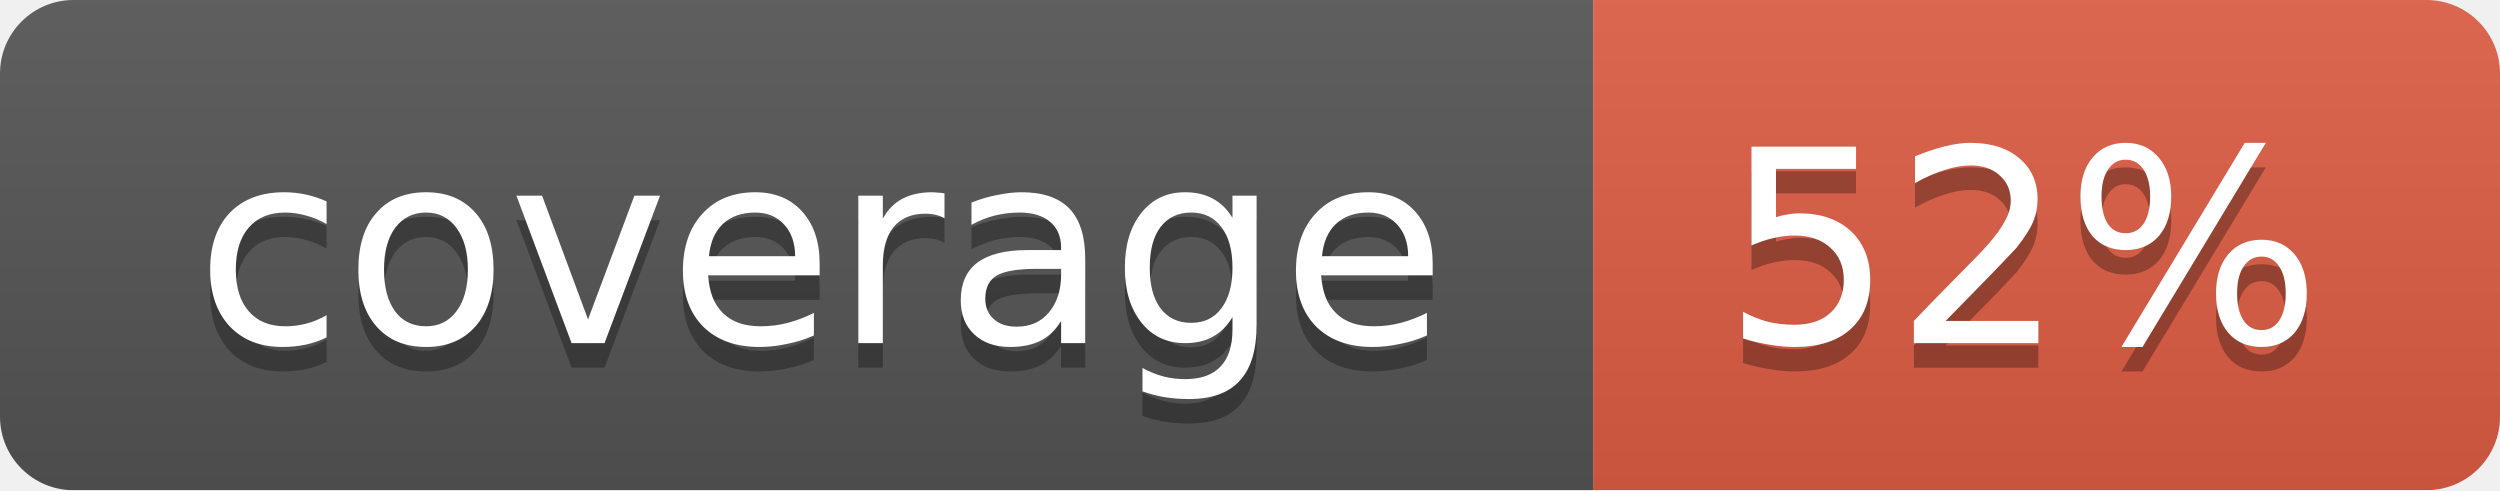
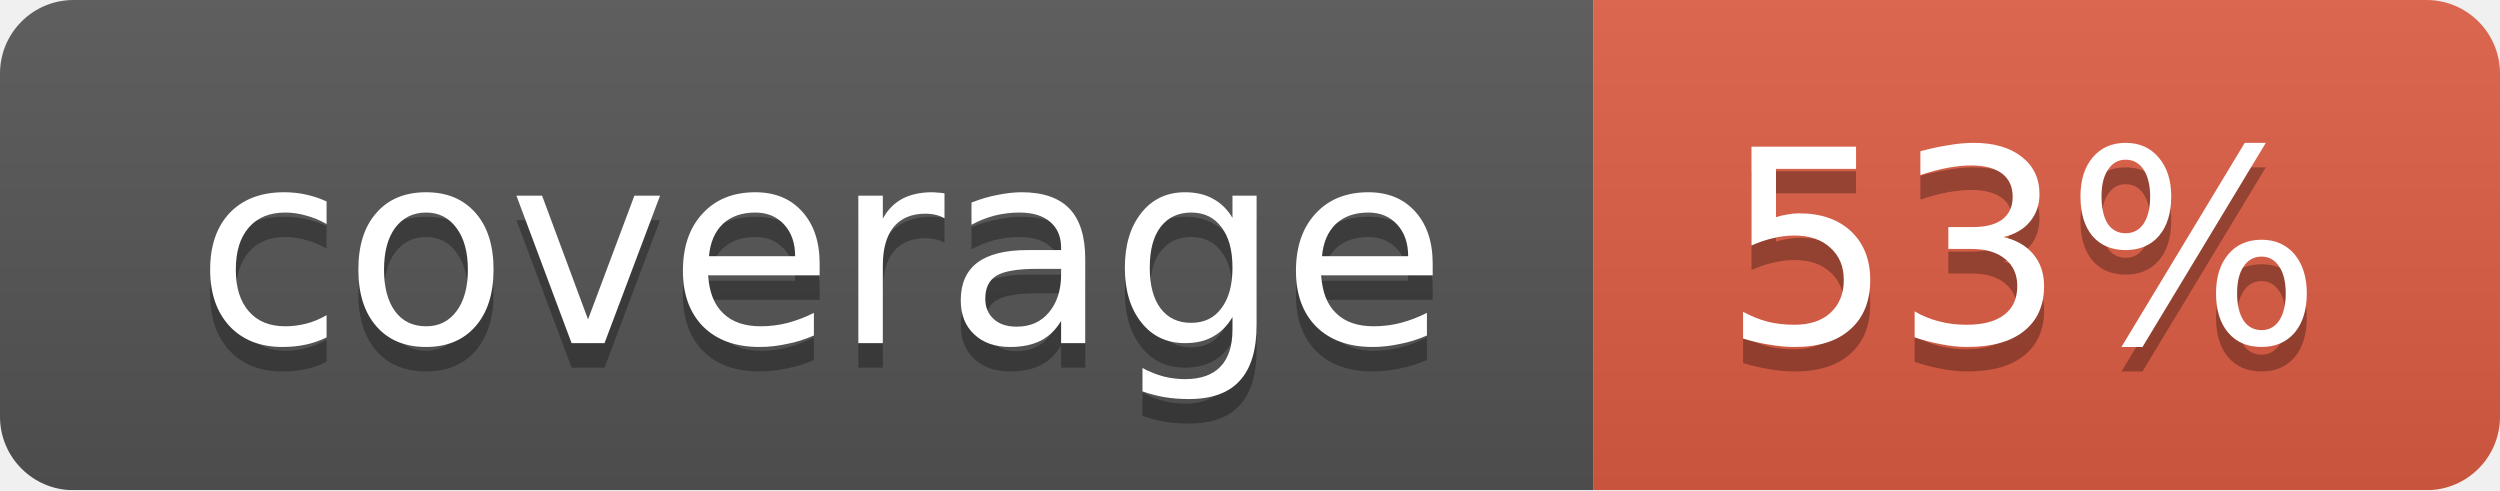
<svg xmlns="http://www.w3.org/2000/svg" width="102" height="20">
  <linearGradient id="smooth" x2="0" y2="100%">
    <stop offset="0" stop-color="#bbb" stop-opacity=".1" />
    <stop offset="1" stop-opacity=".1" />
  </linearGradient>
  <mask id="round">
    <rect width="102" height="20" rx="3" fill="#fff" />
  </mask>
  <g mask="url(#round)">
    <rect width="65" height="20" fill="#555" />
    <rect x="65" width="37" height="20" fill="#e05d44" />
    <rect width="102" height="20" fill="url(#smooth)" />
  </g>
  <g fill="#fff" text-anchor="middle" font-family="DejaVu Sans,Verdana,Geneva,sans-serif" font-size="11">
    <text x="33.5" y="15" fill="#010101" fill-opacity=".3">coverage</text>
    <text x="33.5" y="14">coverage</text>
-     <text x="82.5" y="15" fill="#010101" fill-opacity=".3">52%</text>
-     <text x="82.5" y="14">52%</text>
+     <text x="82.5" y="15" fill="#010101" fill-opacity=".3">53%</text>
+     <text x="82.5" y="14">53%</text>
  </g>
</svg>
